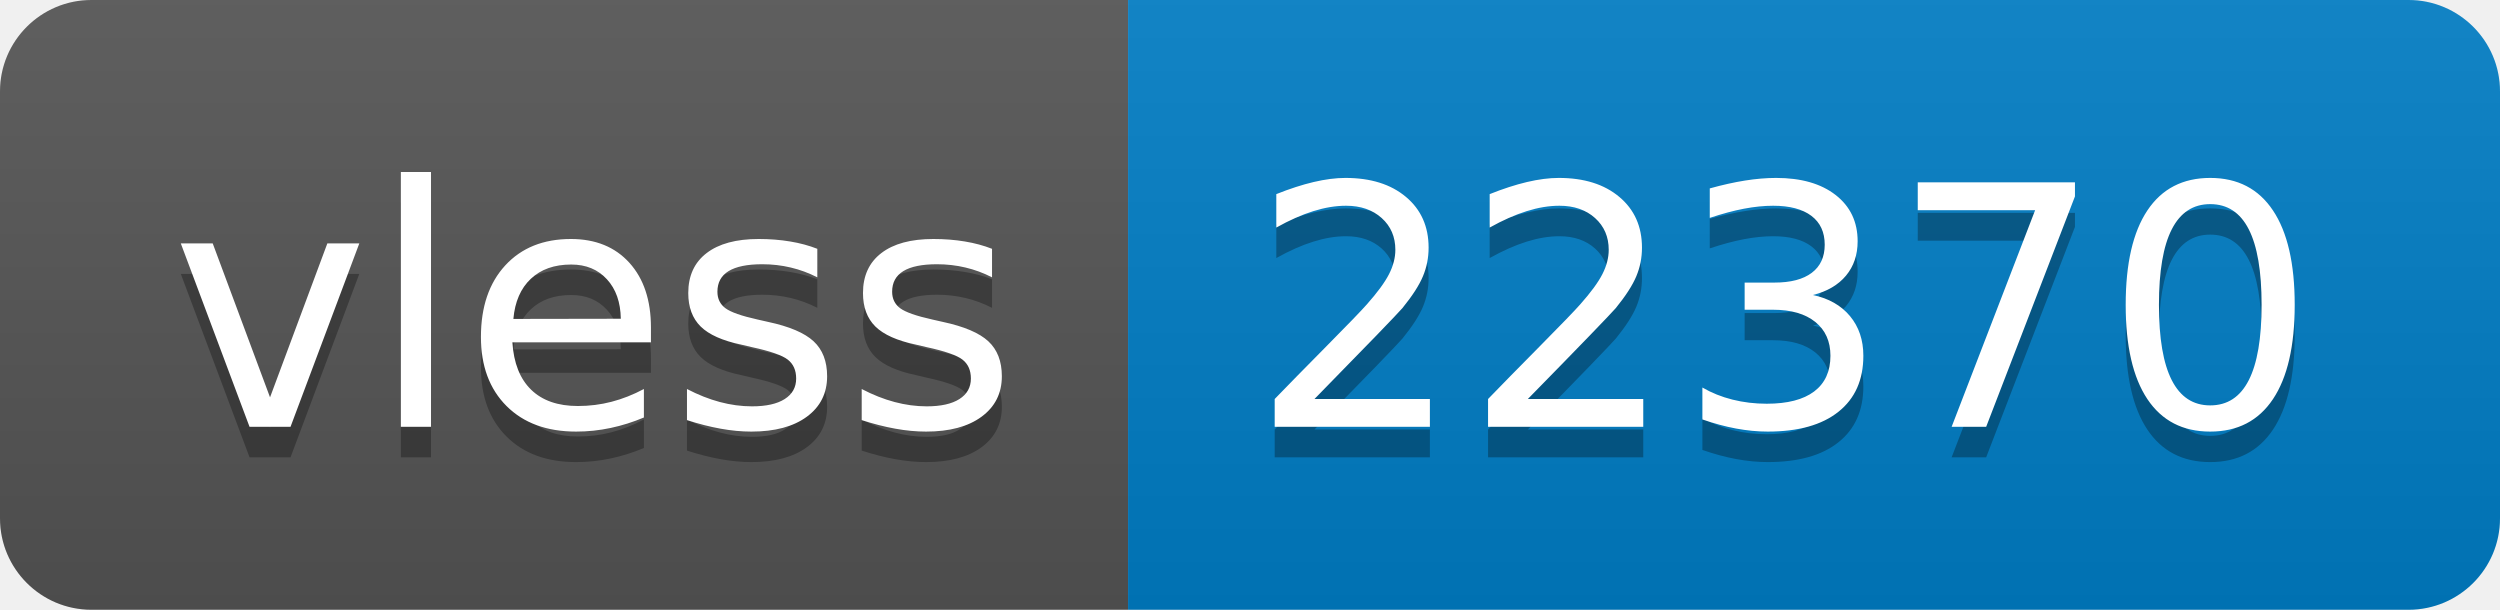
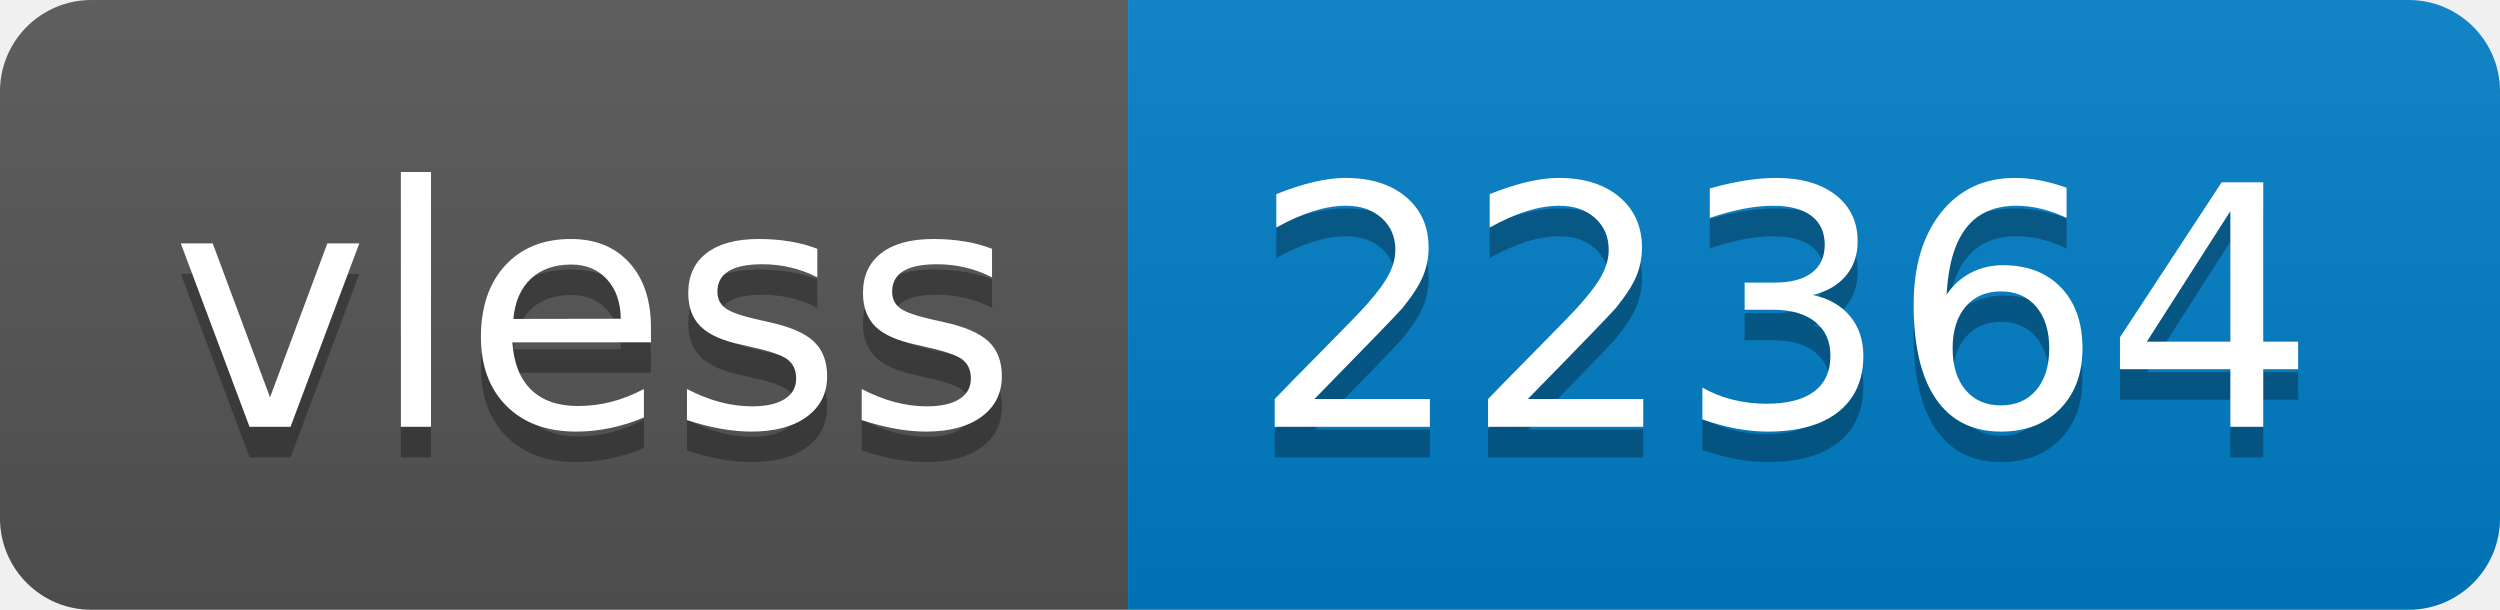
- <svg xmlns="http://www.w3.org/2000/svg" width="82" height="20" role="img" aria-label="vless: 22370">
+ <svg xmlns="http://www.w3.org/2000/svg" width="82" height="20" role="img" aria-label="vless: 22364">
  <linearGradient id="s" x2="0" y2="100%">
    <stop offset="0" stop-color="#bbb" stop-opacity=".1" />
    <stop offset="1" stop-opacity=".1" />
  </linearGradient>
  <clipPath id="r">
    <rect width="82" height="20" rx="3" fill="#fff" />
  </clipPath>
  <g clip-path="url(#r)">
    <rect width="37" height="20" fill="#555" />
    <rect x="37" width="45" height="20" fill="#007ec6" />
    <rect width="82" height="20" fill="url(#s)" />
  </g>
  <g fill="#fff" text-anchor="middle" font-family="Verdana,Geneva,DejaVu Sans,sans-serif" text-rendering="geometricPrecision" font-size="110">
    <text aria-hidden="true" x="195" y="150" fill="#010101" fill-opacity=".3" transform="scale(.1)" textLength="270">vless</text>
    <text x="195" y="140" transform="scale(.1)" fill="#fff" textLength="270">vless</text>
-     <text aria-hidden="true" x="585" y="150" fill="#010101" fill-opacity=".3" transform="scale(.1)" textLength="350">22370</text>
-     <text x="585" y="140" transform="scale(.1)" fill="#fff" textLength="350">22370</text>
+     <text aria-hidden="true" x="585" y="150" fill="#010101" fill-opacity=".3" transform="scale(.1)" textLength="350">22364</text>
+     <text x="585" y="140" transform="scale(.1)" fill="#fff" textLength="350">22364</text>
  </g>
</svg>
